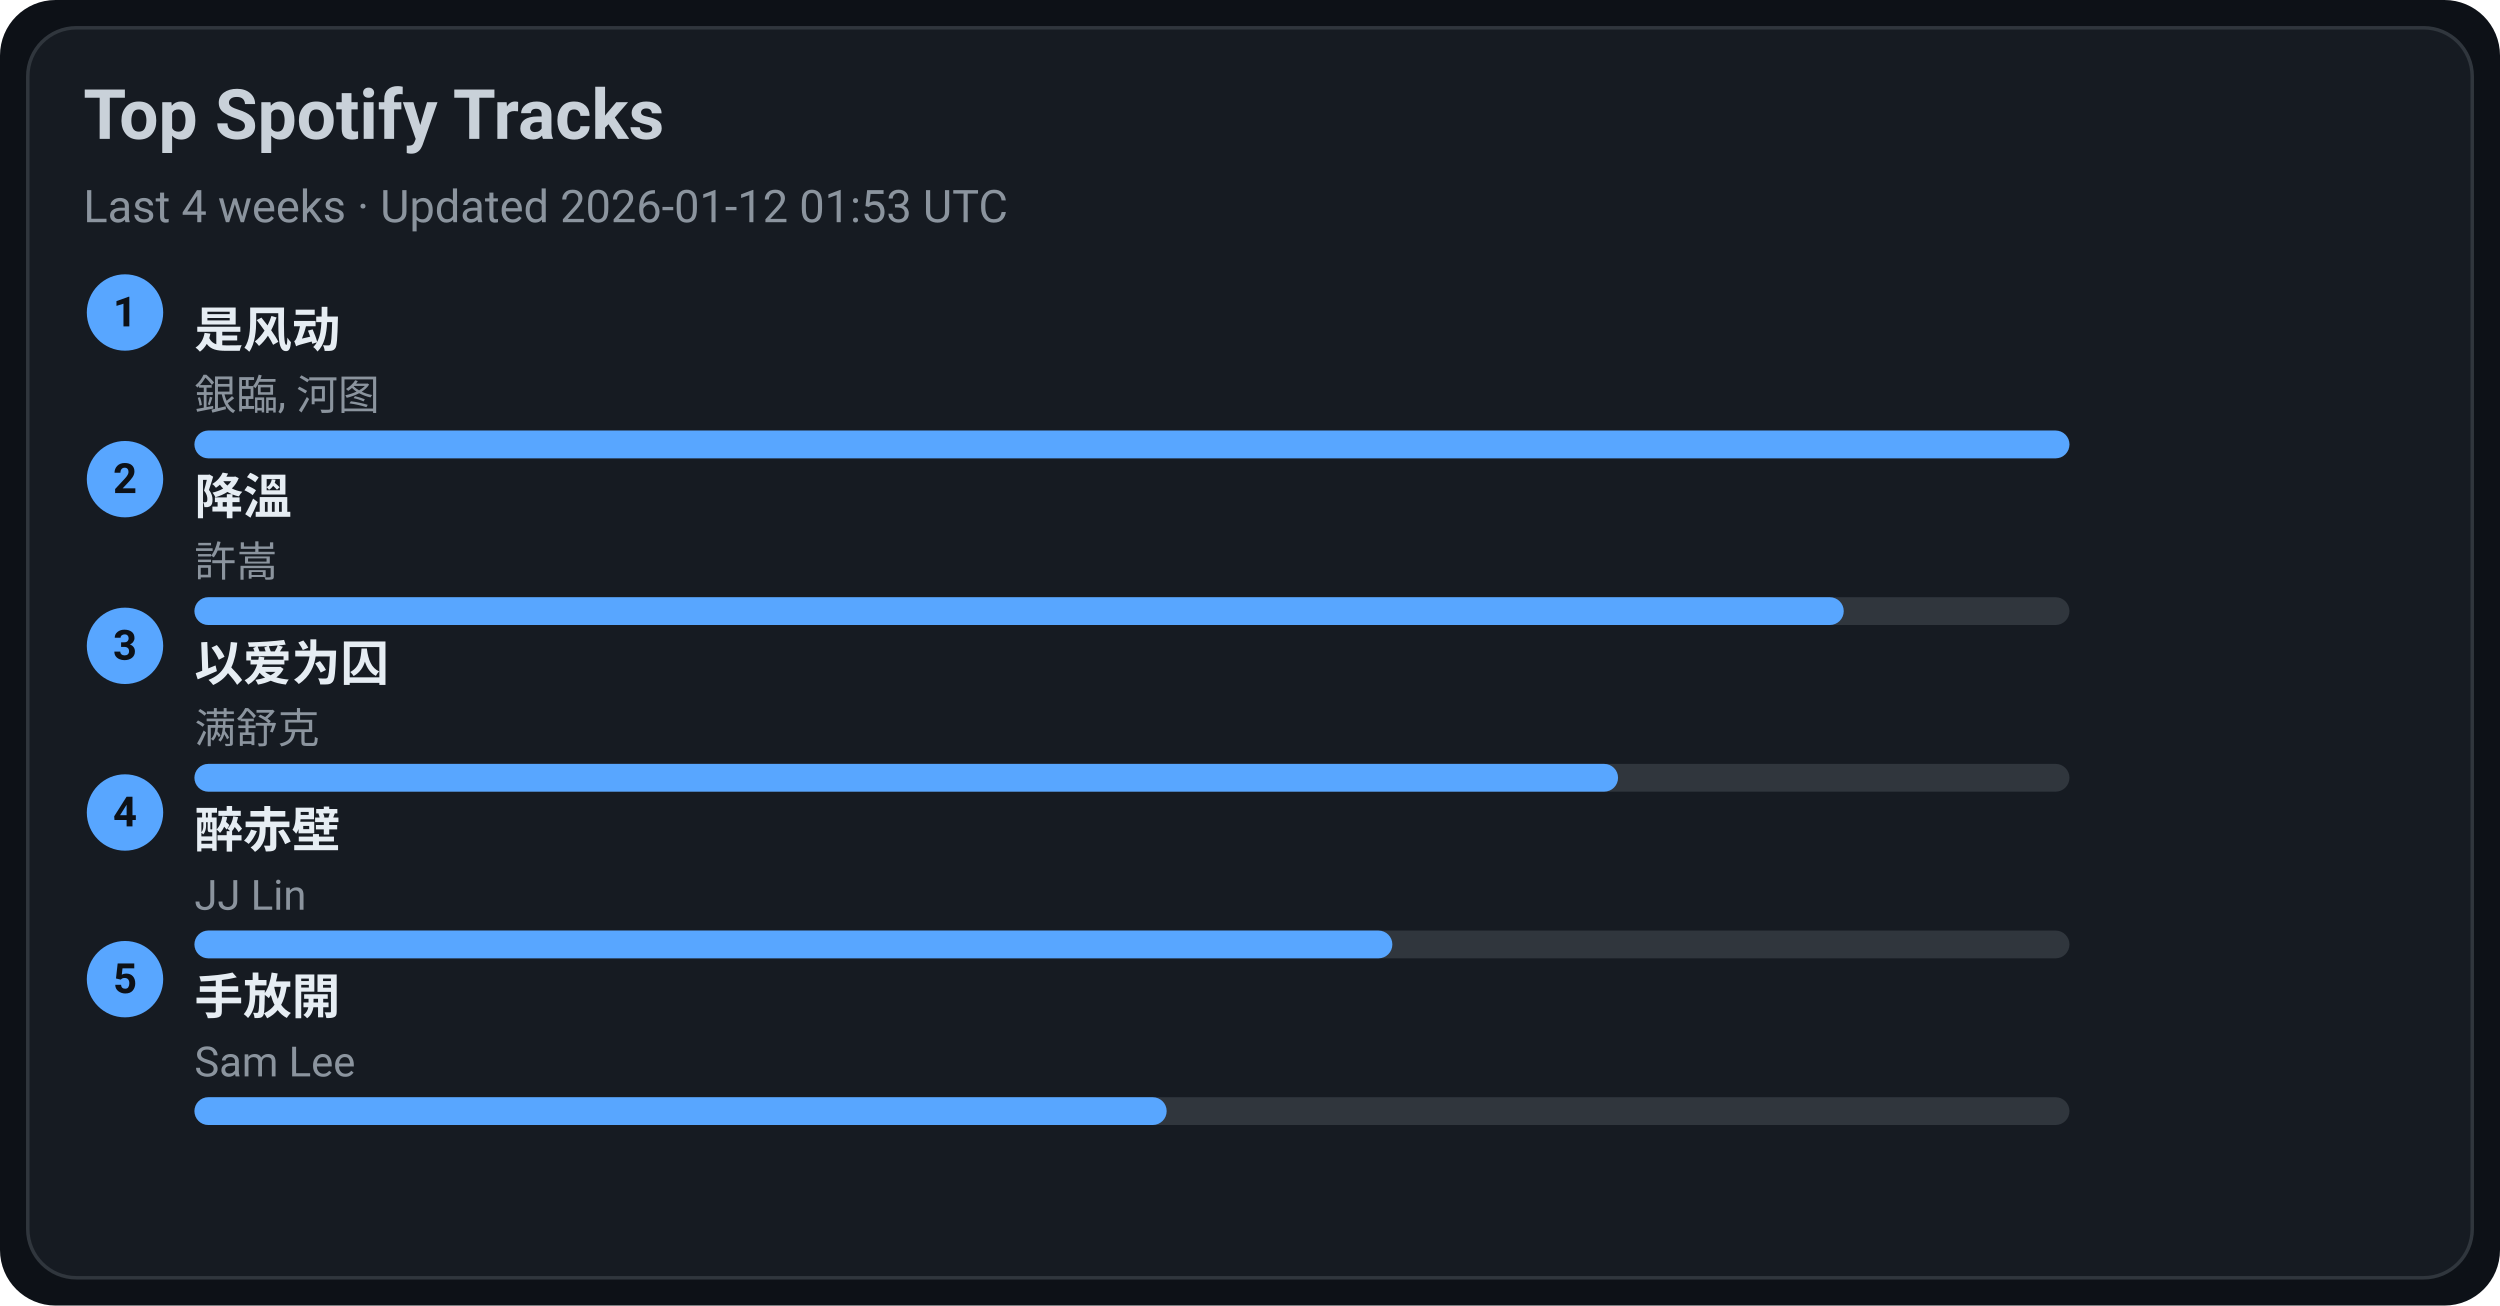
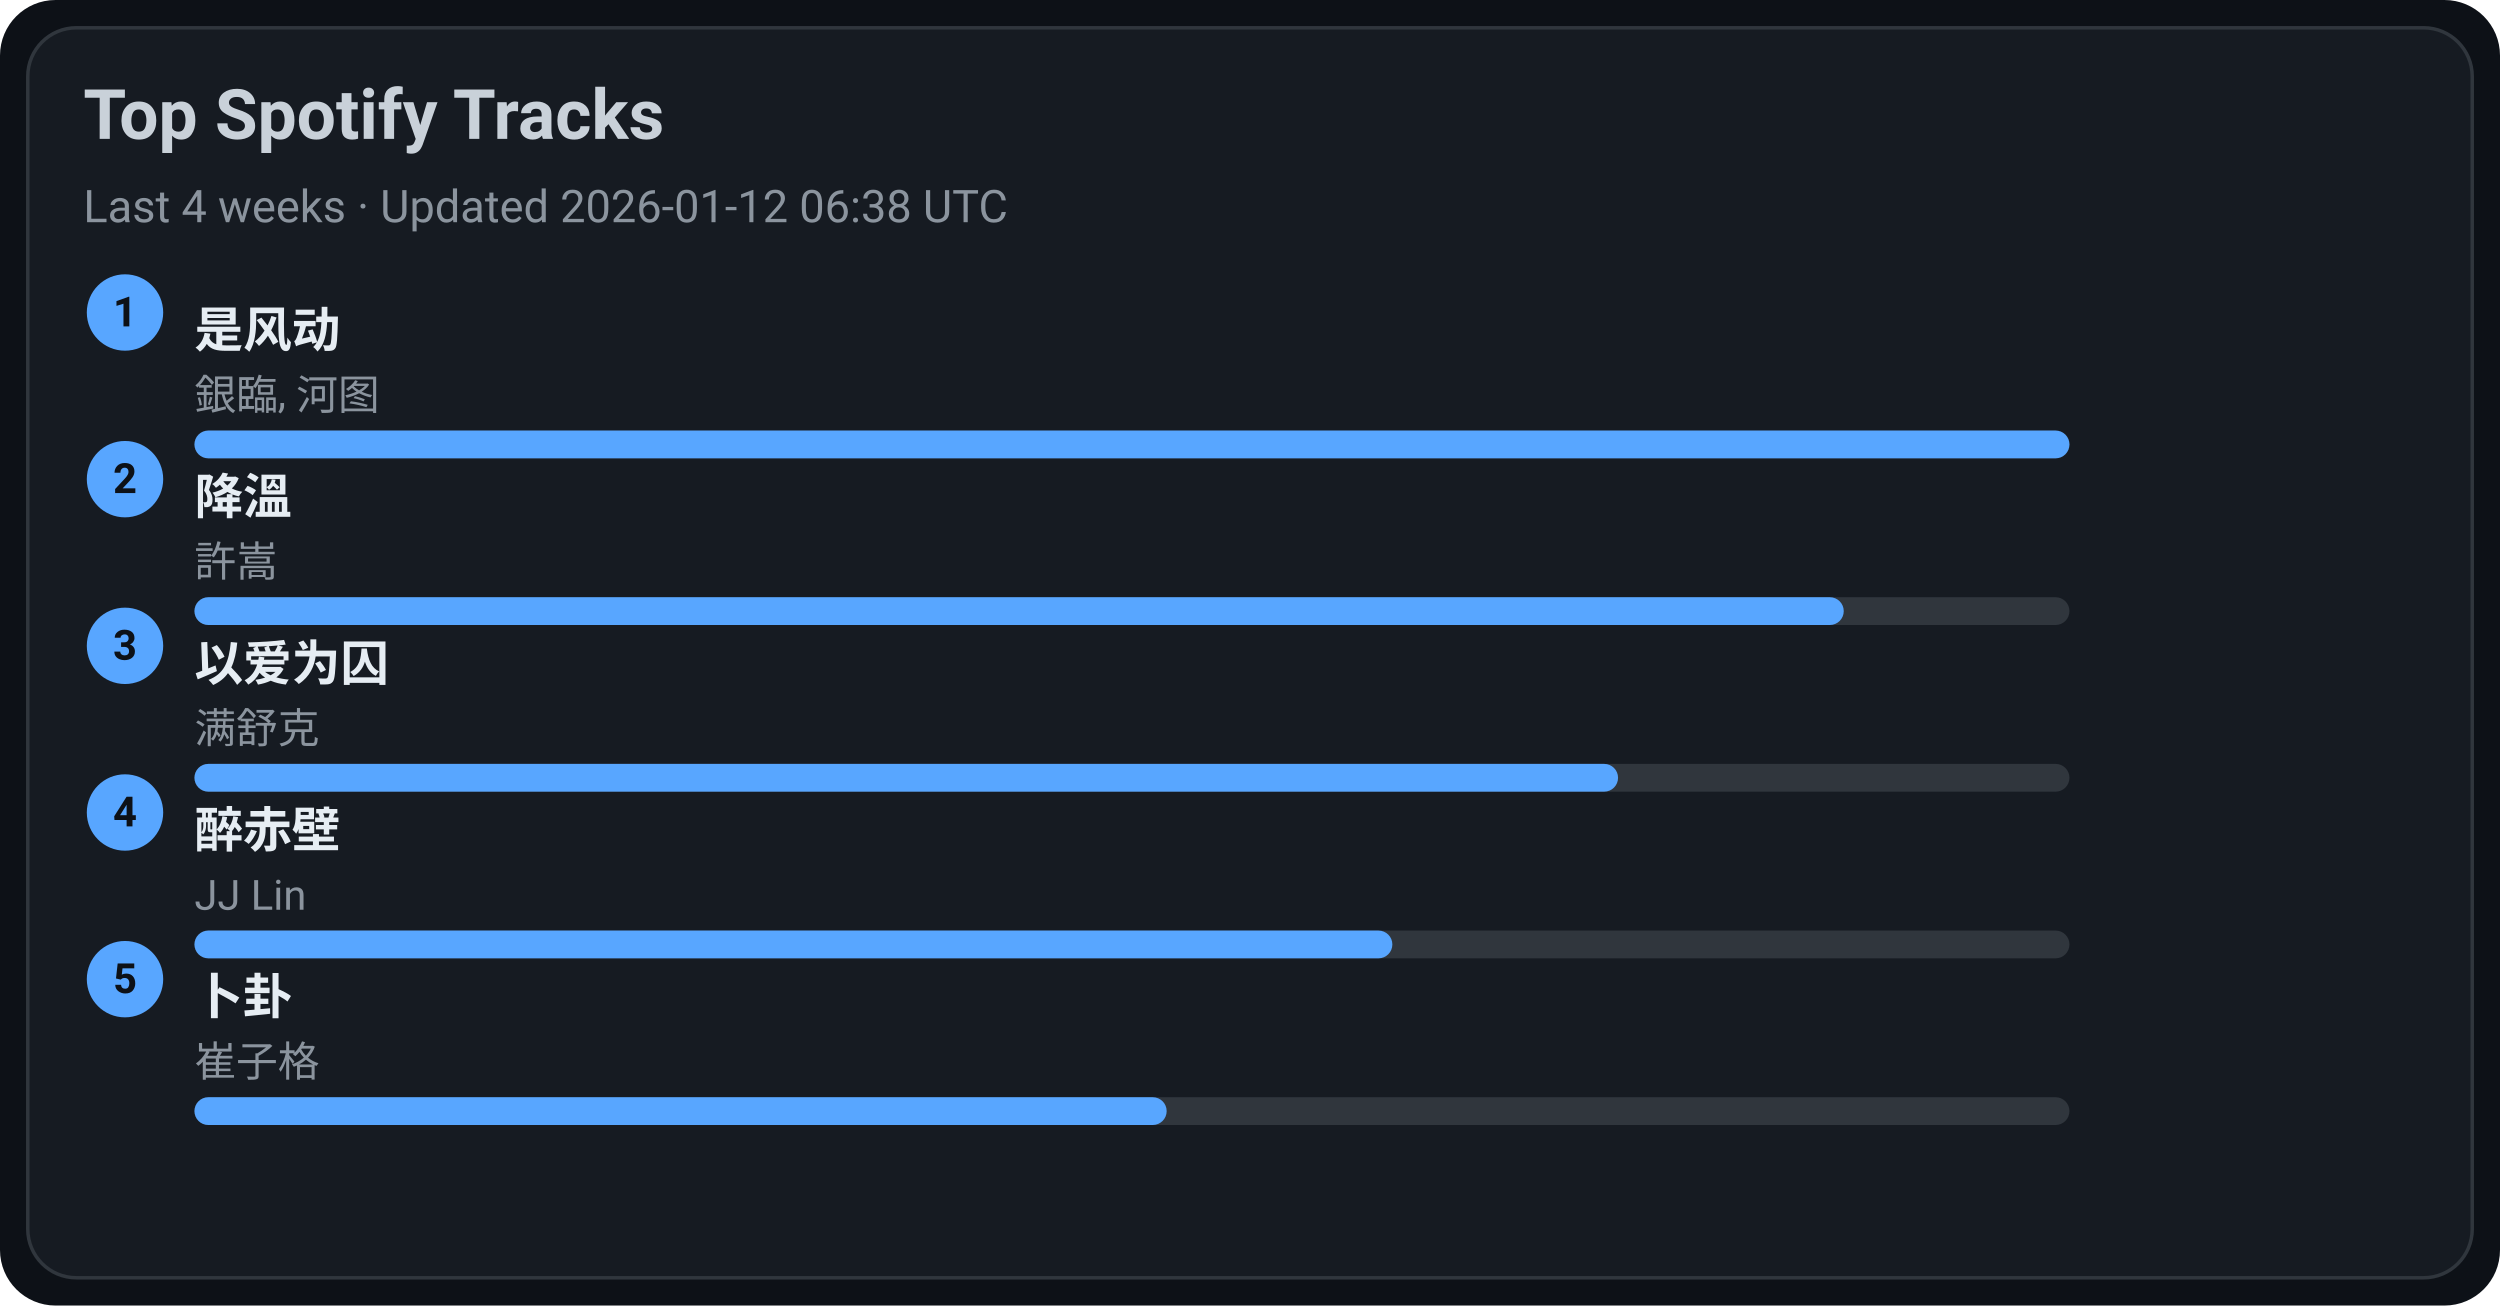
<svg xmlns="http://www.w3.org/2000/svg" width="720" height="376" viewBox="0 0 720 376">
  <style>text{font-family:-apple-system,BlinkMacSystemFont,Segoe UI,Roboto,Ubuntu,Helvetica Neue,Arial,Noto Sans,sans-serif}</style>
  <rect width="720" height="376" rx="16" fill="#0d1117" />
  <rect x="8" y="8" width="704" height="360" rx="14" fill="#161b22" stroke="#30363d" />
  <text x="24" y="40" font-size="20" fill="#c9d1d9" font-weight="600">Top Spotify Tracks</text>
-   <text x="24" y="64" font-size="13" fill="#8b949e">Last 4 weeks · Updated 2026-01-12 01:53 UTC</text>
+   <text x="24" y="64" font-size="13" fill="#8b949e">Last 4 weeks · Updated 2026-01-12 06:38 UTC</text>
  <circle cx="36" cy="90" r="11" fill="#58a6ff" />
  <text x="36" y="94" text-anchor="middle" font-size="12" fill="#0d1117" font-weight="700">1</text>
  <a href="https://open.spotify.com/track/3lePQ8c4jq7bTePsXEmslh" target="_blank" rel="noopener noreferrer">
    <text x="56" y="100" font-size="14" fill="#e6edf3" font-weight="600">是风动</text>
  </a>
  <text x="56" y="118" font-size="12" fill="#8b949e">銀臨, 河图</text>
  <rect x="56" y="124" width="540" height="8" rx="4" fill="#30363d" />
  <rect x="56" y="124" width="540" height="8" rx="4" fill="#58a6ff" />
  <circle cx="36" cy="138" r="11" fill="#58a6ff" />
  <text x="36" y="142" text-anchor="middle" font-size="12" fill="#0d1117" font-weight="700">2</text>
  <a href="https://open.spotify.com/track/2q9uhrOfyOnBa3oWR1PfYT" target="_blank" rel="noopener noreferrer">
    <text x="56" y="148" font-size="14" fill="#e6edf3" font-weight="600">降溫</text>
  </a>
  <text x="56" y="166" font-size="12" fill="#8b949e">許嵩</text>
  <rect x="56" y="172" width="540" height="8" rx="4" fill="#30363d" />
  <rect x="56" y="172" width="475" height="8" rx="4" fill="#58a6ff" />
  <circle cx="36" cy="186" r="11" fill="#58a6ff" />
  <text x="36" y="190" text-anchor="middle" font-size="12" fill="#0d1117" font-weight="700">3</text>
  <a href="https://open.spotify.com/track/0RW2LEfGQK5BaIho6sSLqf" target="_blank" rel="noopener noreferrer">
    <text x="56" y="196" font-size="14" fill="#e6edf3" font-weight="600">以爱为囚</text>
  </a>
  <text x="56" y="214" font-size="12" fill="#8b949e">满舒克</text>
  <rect x="56" y="220" width="540" height="8" rx="4" fill="#30363d" />
  <rect x="56" y="220" width="410" height="8" rx="4" fill="#58a6ff" />
  <circle cx="36" cy="234" r="11" fill="#58a6ff" />
  <text x="36" y="238" text-anchor="middle" font-size="12" fill="#0d1117" font-weight="700">4</text>
  <a href="https://open.spotify.com/track/69lAYqbyHL1A0gctdLd9WV" target="_blank" rel="noopener noreferrer">
    <text x="56" y="244" font-size="14" fill="#e6edf3" font-weight="600">醉赤壁</text>
  </a>
  <text x="56" y="262" font-size="12" fill="#8b949e">JJ Lin</text>
  <rect x="56" y="268" width="540" height="8" rx="4" fill="#30363d" />
  <rect x="56" y="268" width="345" height="8" rx="4" fill="#58a6ff" />
  <circle cx="36" cy="282" r="11" fill="#58a6ff" />
  <text x="36" y="286" text-anchor="middle" font-size="12" fill="#0d1117" font-weight="700">5</text>
-   <a href="https://open.spotify.com/track/2Dd9EXYXI2NNrLG61OtWQv" target="_blank" rel="noopener noreferrer">
-     <text x="56" y="292" font-size="14" fill="#e6edf3" font-weight="600">手放開</text>
+   <a href="https://open.spotify.com/track/4ToeYifpQaikbYa7krOD6s" target="_blank" rel="noopener noreferrer">
+     <text x="56" y="292" font-size="14" fill="#e6edf3" font-weight="600">卜卦</text>
  </a>
-   <text x="56" y="310" font-size="12" fill="#8b949e">Sam Lee</text>
+   <text x="56" y="310" font-size="12" fill="#8b949e">崔子格</text>
  <rect x="56" y="316" width="540" height="8" rx="4" fill="#30363d" />
  <rect x="56" y="316" width="280" height="8" rx="4" fill="#58a6ff" />
</svg>
